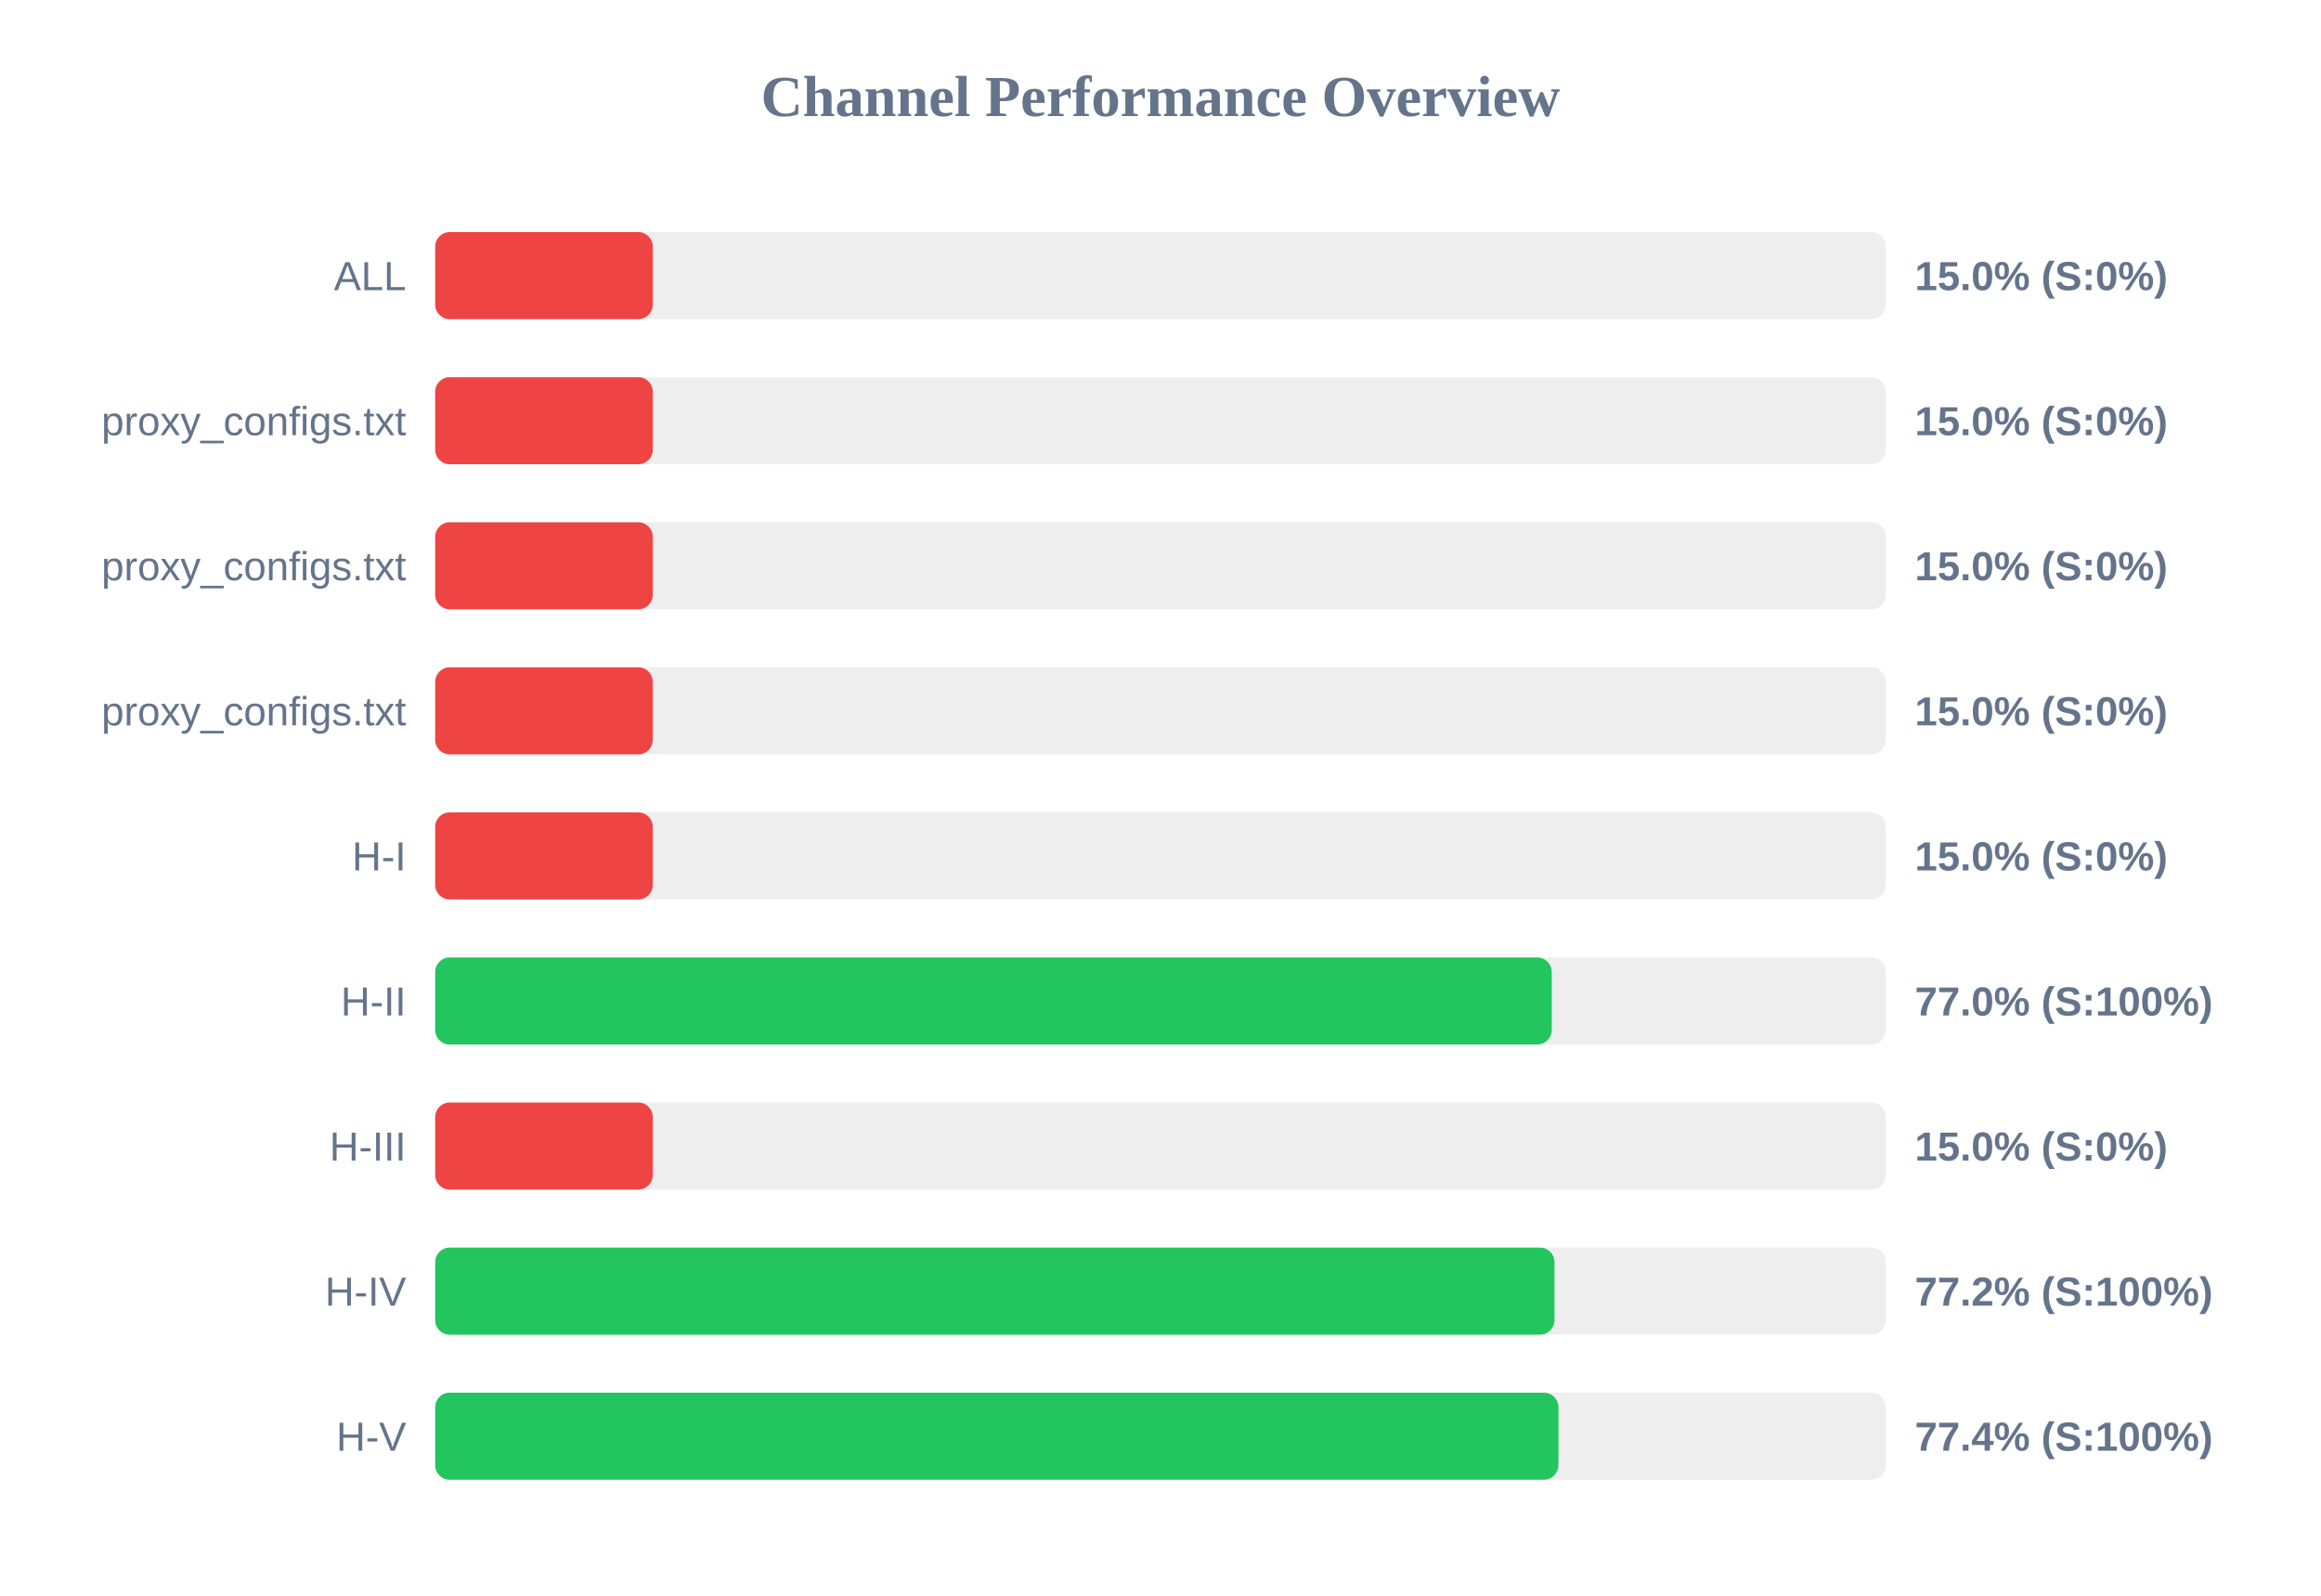
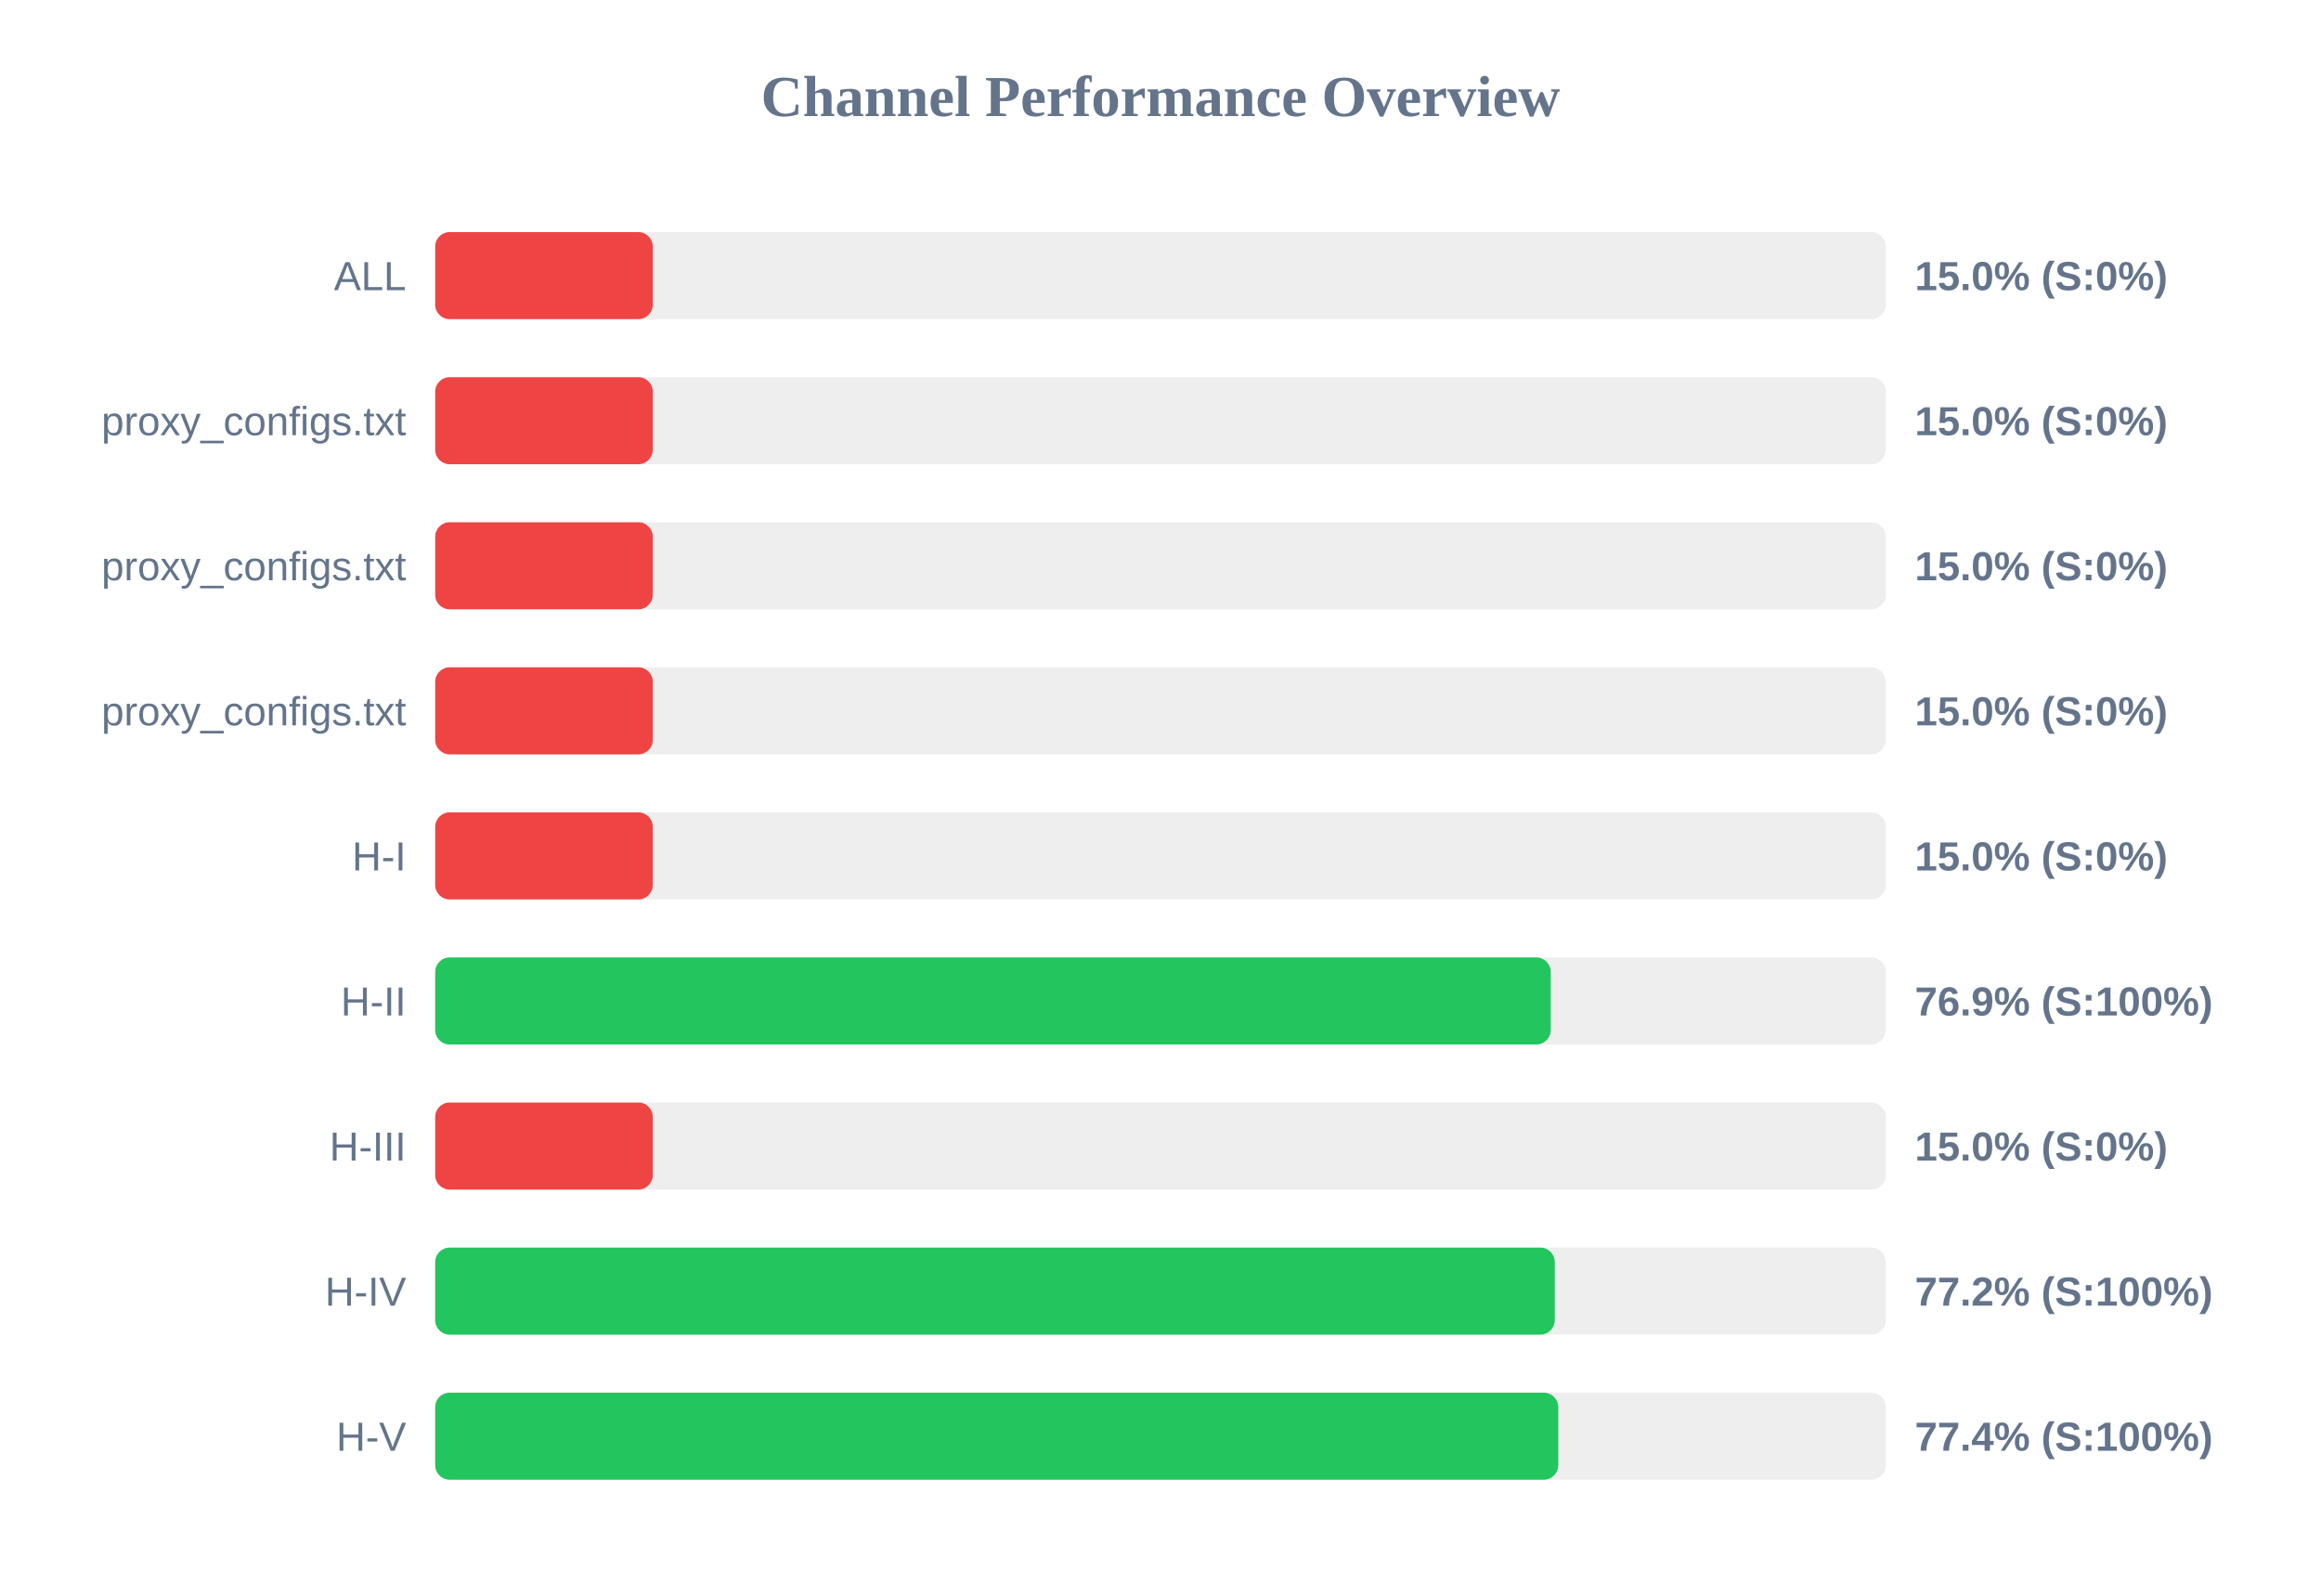
<svg xmlns="http://www.w3.org/2000/svg" width="800" height="550" version="1.1">
  <style>
        .row { font: 14px Arial; fill: #64748b; }
        .score { font: bold 14px Arial; fill: #64748b; }
    </style>
  <text x="400" y="40" text-anchor="middle" font-size="20px" font-weight="bold" fill="#64748b">Channel Performance Overview</text>
  <rect x="150" y="80" width="500" height="30" fill="#eee" rx="5" />
  <rect x="150" y="80" width="75.0" height="30" fill="#ef4444" rx="5" />
  <text x="140" y="100" text-anchor="end" class="row">ALL</text>
  <text x="660" y="100" text-anchor="start" class="score">15.0% (S:0%)</text>
  <rect x="150" y="130" width="500" height="30" fill="#eee" rx="5" />
  <rect x="150" y="130" width="75.0" height="30" fill="#ef4444" rx="5" />
  <text x="140" y="150" text-anchor="end" class="row">proxy_configs.txt</text>
  <text x="660" y="150" text-anchor="start" class="score">15.0% (S:0%)</text>
  <rect x="150" y="180" width="500" height="30" fill="#eee" rx="5" />
  <rect x="150" y="180" width="75.0" height="30" fill="#ef4444" rx="5" />
  <text x="140" y="200" text-anchor="end" class="row">proxy_configs.txt</text>
  <text x="660" y="200" text-anchor="start" class="score">15.0% (S:0%)</text>
  <rect x="150" y="230" width="500" height="30" fill="#eee" rx="5" />
  <rect x="150" y="230" width="75.0" height="30" fill="#ef4444" rx="5" />
  <text x="140" y="250" text-anchor="end" class="row">proxy_configs.txt</text>
  <text x="660" y="250" text-anchor="start" class="score">15.0% (S:0%)</text>
  <rect x="150" y="280" width="500" height="30" fill="#eee" rx="5" />
  <rect x="150" y="280" width="75.0" height="30" fill="#ef4444" rx="5" />
  <text x="140" y="300" text-anchor="end" class="row">H-I</text>
  <text x="660" y="300" text-anchor="start" class="score">15.0% (S:0%)</text>
  <rect x="150" y="330" width="500" height="30" fill="#eee" rx="5" />
-   <rect x="150" y="330" width="384.85" height="30" fill="#22c55e" rx="5" />
+   <rect x="150" y="330" width="384.5" height="30" fill="#22c55e" rx="5" />
  <text x="140" y="350" text-anchor="end" class="row">H-II</text>
-   <text x="660" y="350" text-anchor="start" class="score">77.0% (S:100%)</text>
+   <text x="660" y="350" text-anchor="start" class="score">76.9% (S:100%)</text>
  <rect x="150" y="380" width="500" height="30" fill="#eee" rx="5" />
  <rect x="150" y="380" width="75.0" height="30" fill="#ef4444" rx="5" />
  <text x="140" y="400" text-anchor="end" class="row">H-III</text>
  <text x="660" y="400" text-anchor="start" class="score">15.0% (S:0%)</text>
  <rect x="150" y="430" width="500" height="30" fill="#eee" rx="5" />
-   <rect x="150" y="430" width="385.8" height="30" fill="#22c55e" rx="5" />
+   <rect x="150" y="430" width="385.9" height="30" fill="#22c55e" rx="5" />
  <text x="140" y="450" text-anchor="end" class="row">H-IV</text>
  <text x="660" y="450" text-anchor="start" class="score">77.2% (S:100%)</text>
  <rect x="150" y="480" width="500" height="30" fill="#eee" rx="5" />
-   <rect x="150" y="480" width="387.15" height="30" fill="#22c55e" rx="5" />
+   <rect x="150" y="480" width="387.1" height="30" fill="#22c55e" rx="5" />
  <text x="140" y="500" text-anchor="end" class="row">H-V</text>
  <text x="660" y="500" text-anchor="start" class="score">77.4% (S:100%)</text>
</svg>
